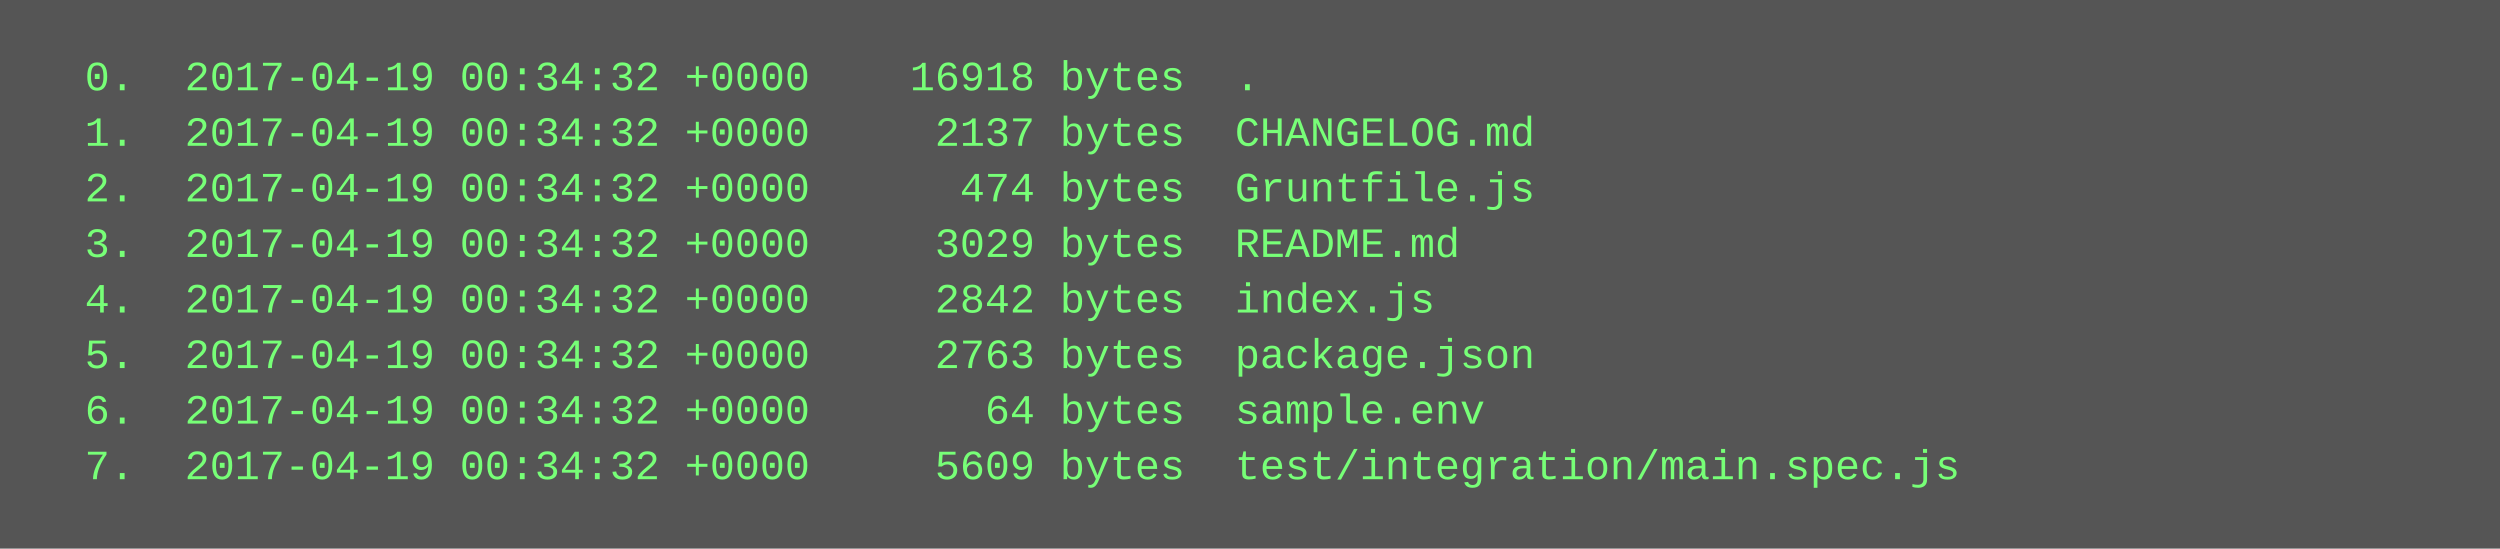
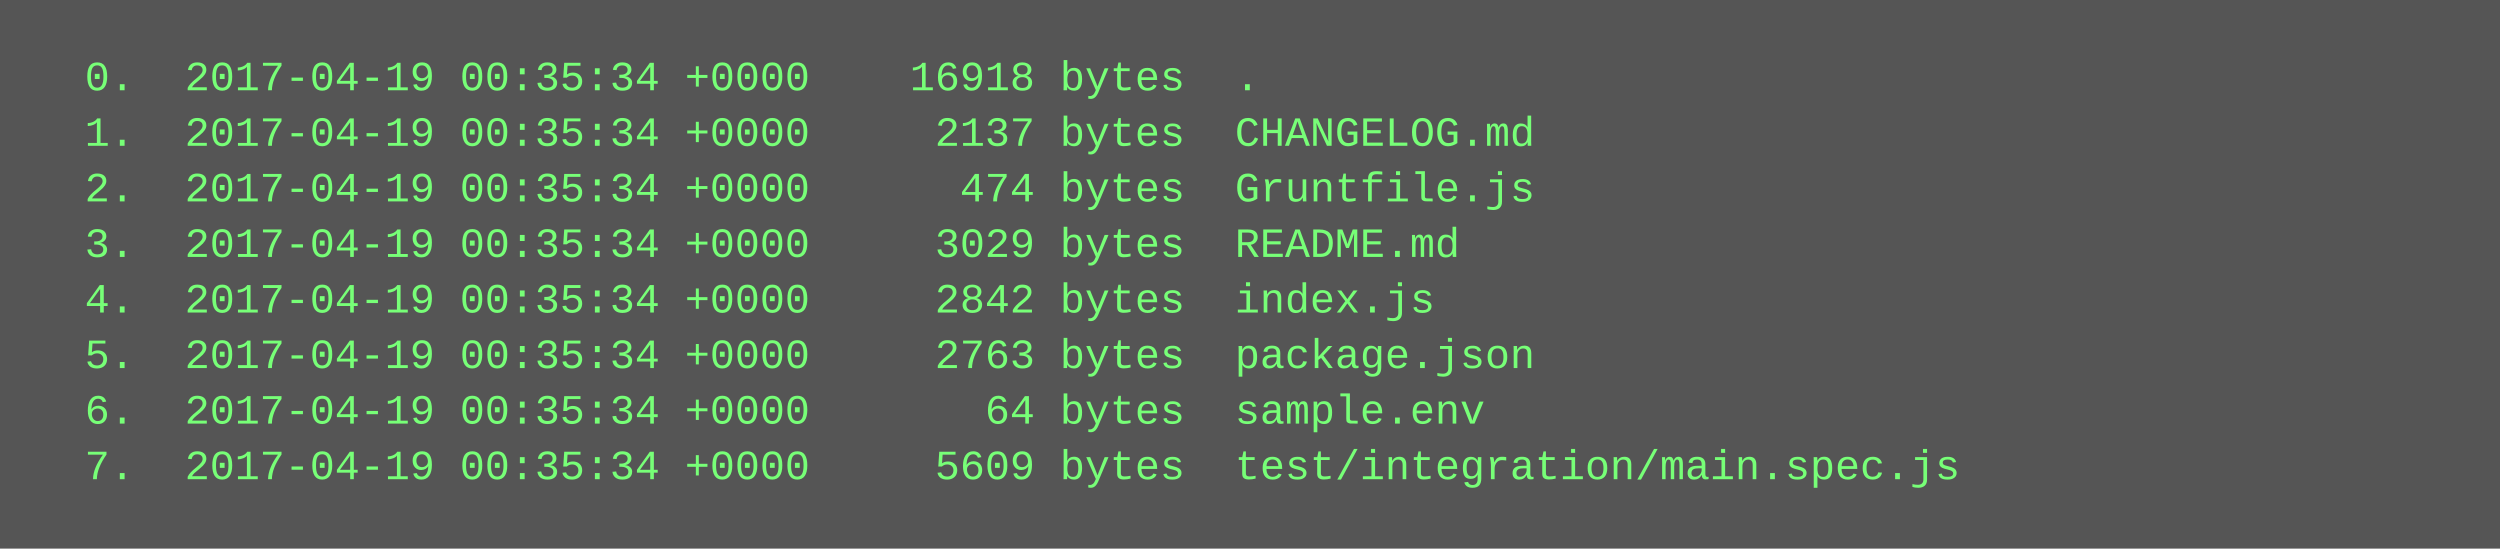
<svg xmlns="http://www.w3.org/2000/svg" height="158" width="720">
  <rect height="158" fill="#555" width="720" />
  <text fill="#7f7" font-family="Courier New" font-size="12" xml:space="preserve">
-     <tspan x="10" y="26">  0.  2017-04-19 00:34:32 +0000    16918 bytes  .</tspan>
-     <tspan x="10" y="42">  1.  2017-04-19 00:34:32 +0000     2137 bytes  CHANGELOG.md</tspan>
-     <tspan x="10" y="58">  2.  2017-04-19 00:34:32 +0000      474 bytes  Gruntfile.js</tspan>
-     <tspan x="10" y="74">  3.  2017-04-19 00:34:32 +0000     3029 bytes  README.md</tspan>
-     <tspan x="10" y="90">  4.  2017-04-19 00:34:32 +0000     2842 bytes  index.js</tspan>
-     <tspan x="10" y="106">  5.  2017-04-19 00:34:32 +0000     2763 bytes  package.json</tspan>
-     <tspan x="10" y="122">  6.  2017-04-19 00:34:32 +0000       64 bytes  sample.env</tspan>
-     <tspan x="10" y="138">  7.  2017-04-19 00:34:32 +0000     5609 bytes  test/integration/main.spec.js</tspan>
+     <tspan x="10" y="26">  0.  2017-04-19 00:35:34 +0000    16918 bytes  .</tspan>
+     <tspan x="10" y="42">  1.  2017-04-19 00:35:34 +0000     2137 bytes  CHANGELOG.md</tspan>
+     <tspan x="10" y="58">  2.  2017-04-19 00:35:34 +0000      474 bytes  Gruntfile.js</tspan>
+     <tspan x="10" y="74">  3.  2017-04-19 00:35:34 +0000     3029 bytes  README.md</tspan>
+     <tspan x="10" y="90">  4.  2017-04-19 00:35:34 +0000     2842 bytes  index.js</tspan>
+     <tspan x="10" y="106">  5.  2017-04-19 00:35:34 +0000     2763 bytes  package.json</tspan>
+     <tspan x="10" y="122">  6.  2017-04-19 00:35:34 +0000       64 bytes  sample.env</tspan>
+     <tspan x="10" y="138">  7.  2017-04-19 00:35:34 +0000     5609 bytes  test/integration/main.spec.js</tspan>
  </text>
</svg>
